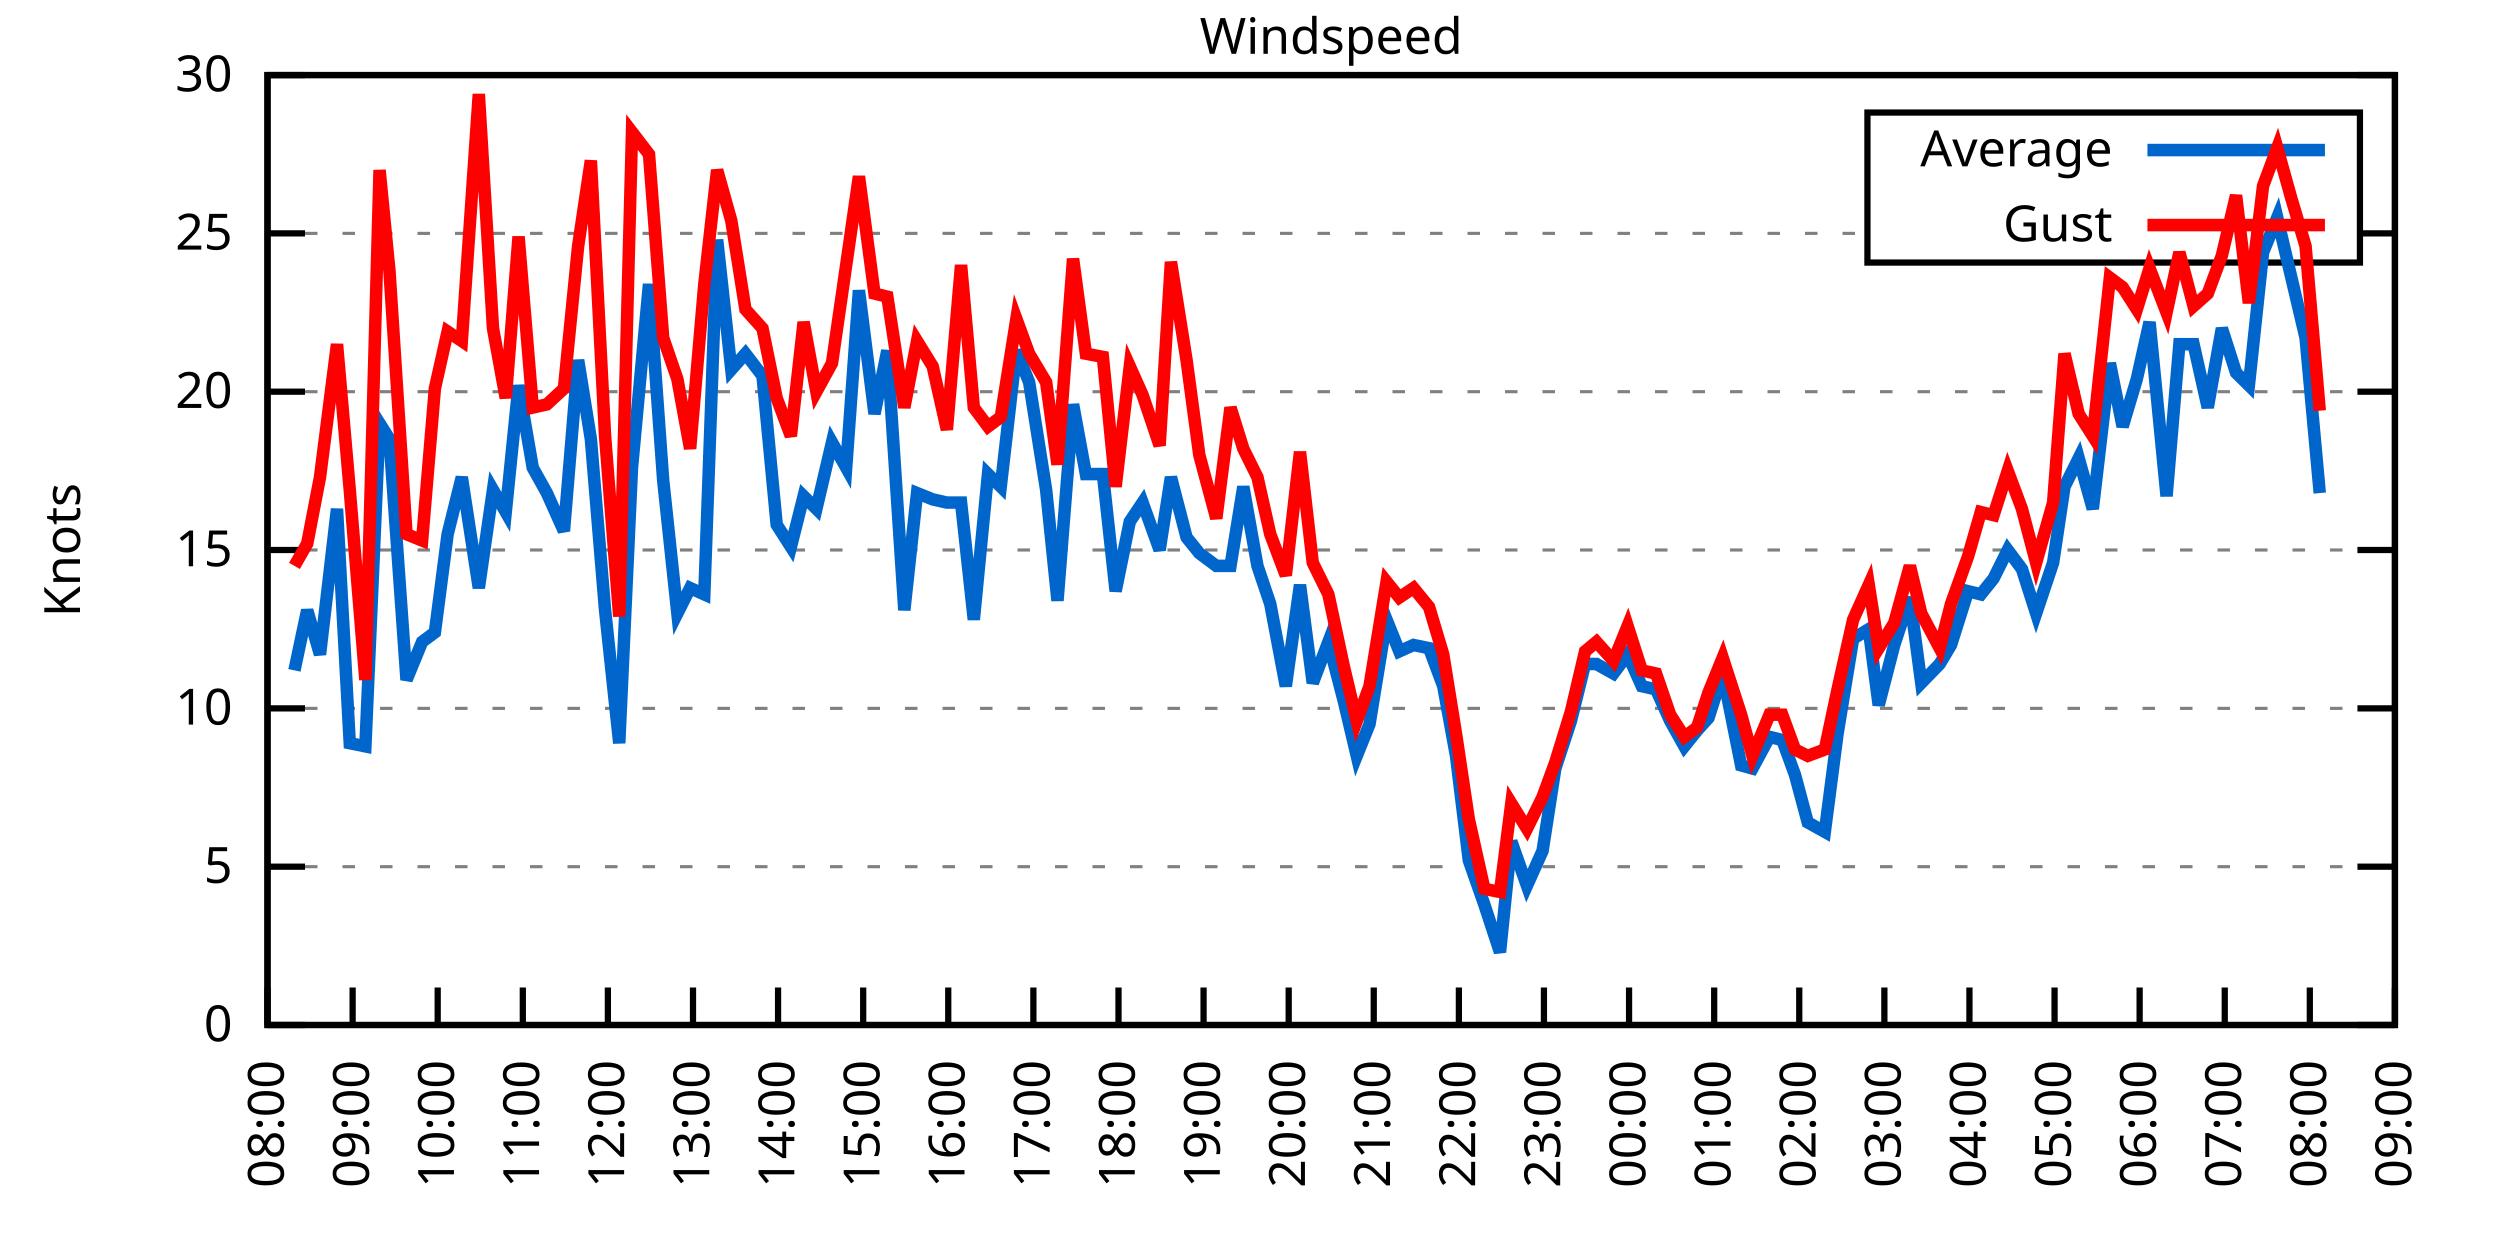
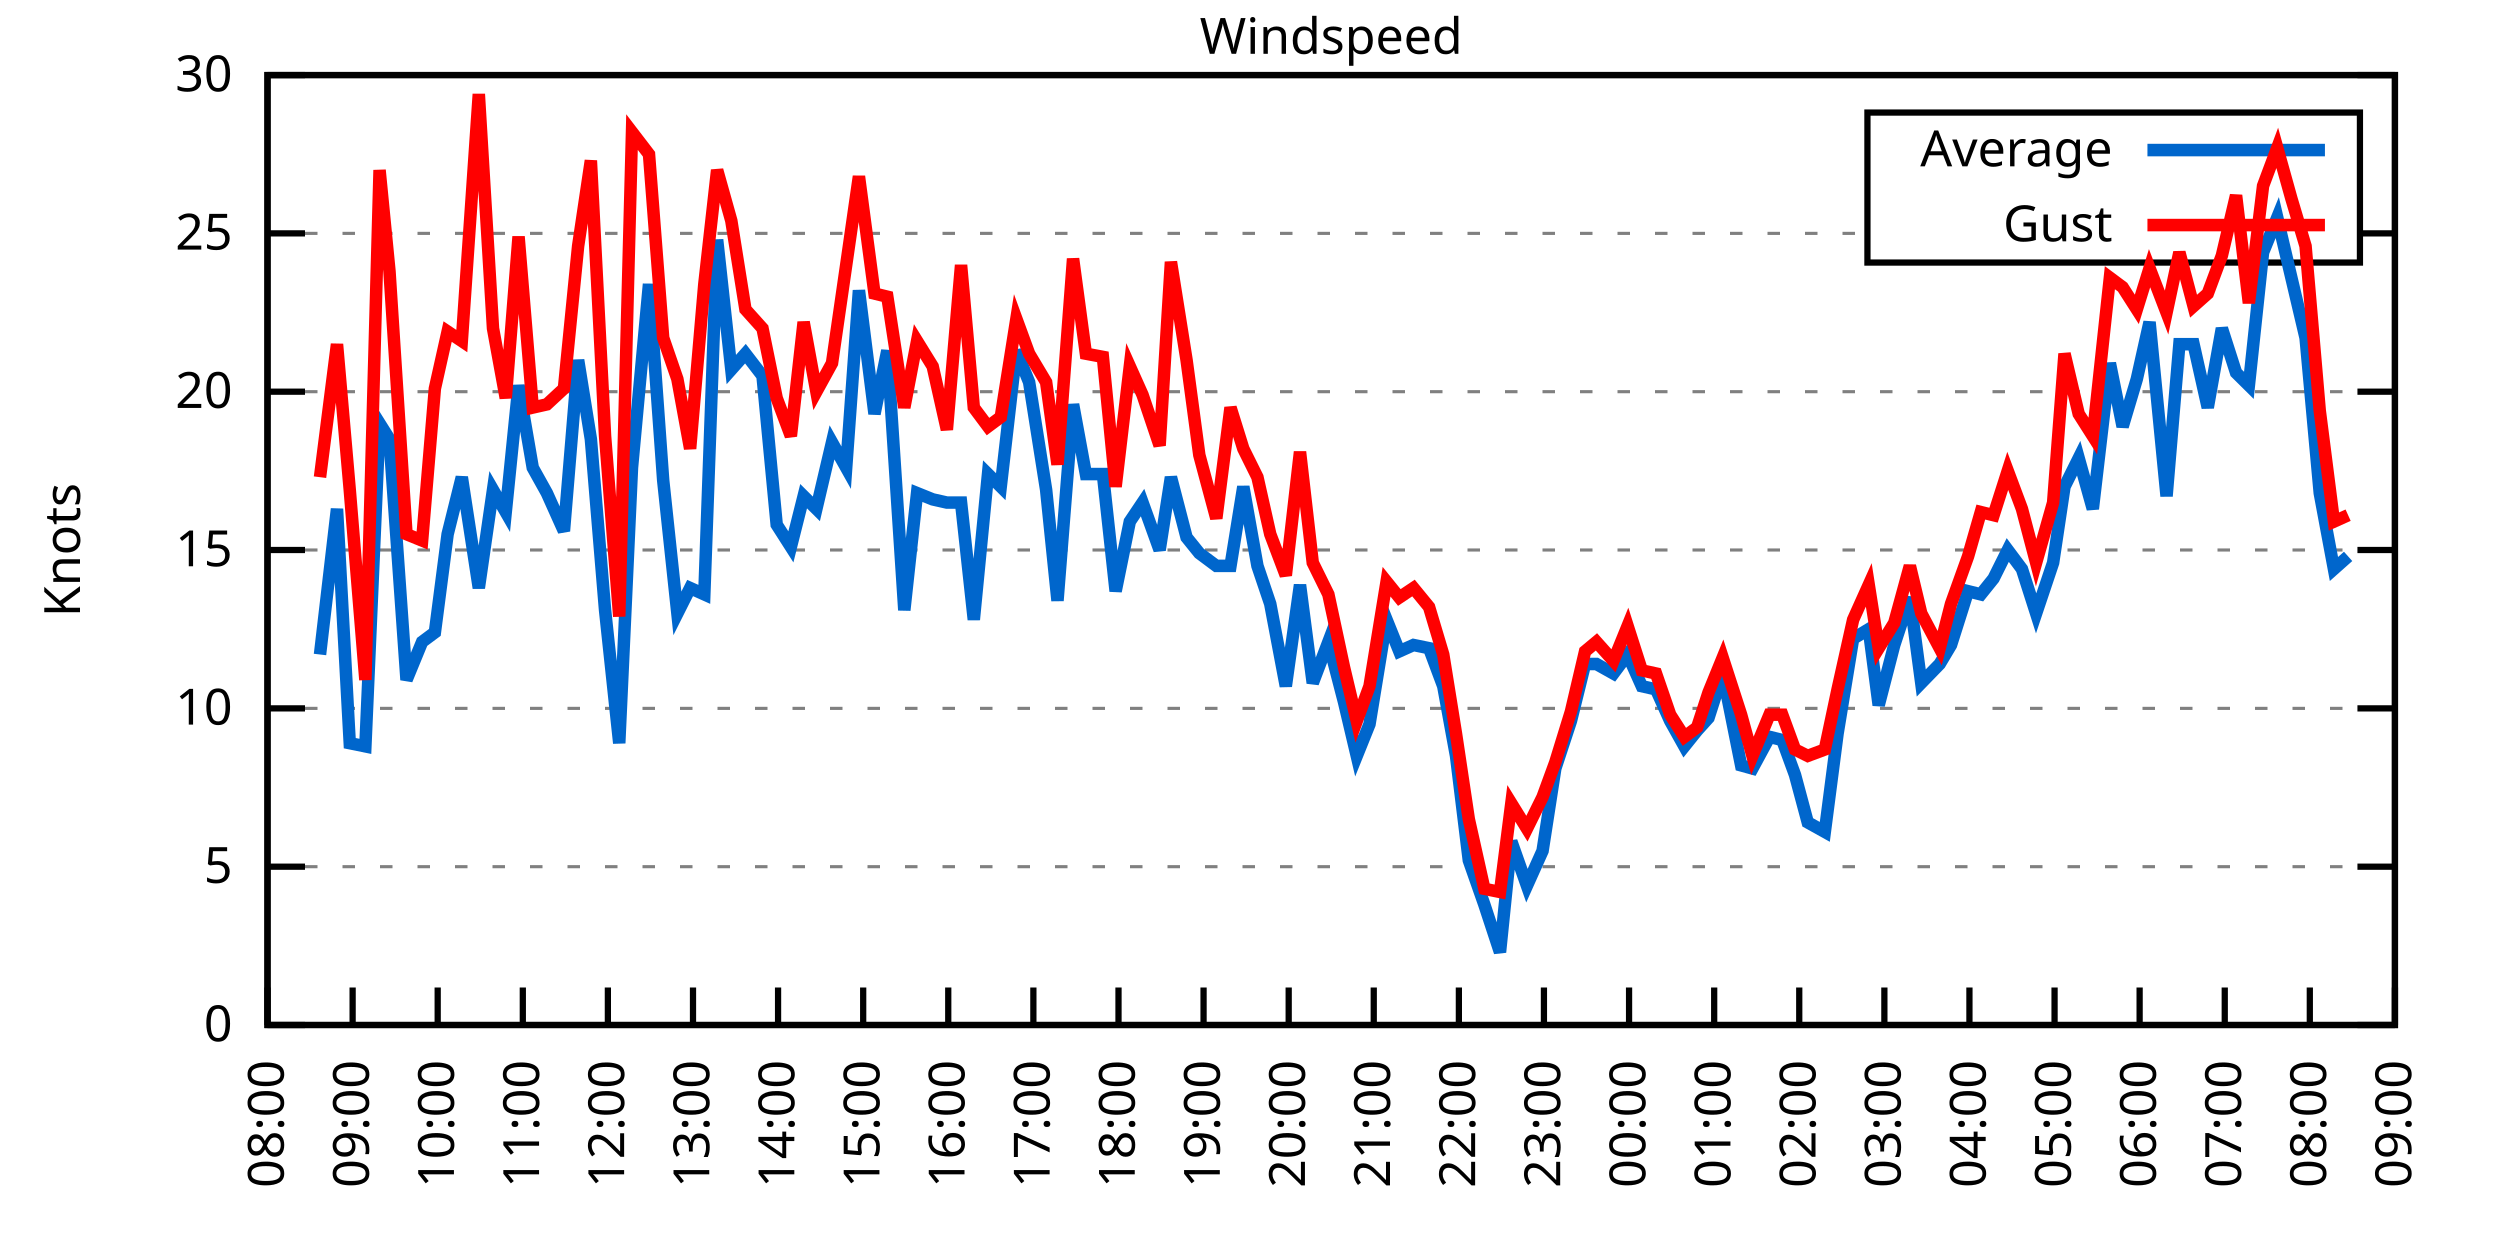
<svg xmlns="http://www.w3.org/2000/svg" xmlns:xlink="http://www.w3.org/1999/xlink" width="400" height="200" viewBox="0 0 400 200">
  <g id="gnuplot_canvas">
    <rect x="0" y="0" width="400" height="200" fill="none" />
    <defs>
      <circle id="gpDot" r="0.5" stroke-width="0.5" stroke="currentColor" />
      <path id="gpPt0" stroke-width="0.333" stroke="currentColor" d="M-1,0 h2 M0,-1 v2" />
      <path id="gpPt1" stroke-width="0.333" stroke="currentColor" d="M-1,-1 L1,1 M1,-1 L-1,1" />
      <path id="gpPt2" stroke-width="0.333" stroke="currentColor" d="M-1,0 L1,0 M0,-1 L0,1 M-1,-1 L1,1 M-1,1 L1,-1" />
      <rect id="gpPt3" stroke-width="0.333" stroke="currentColor" x="-1" y="-1" width="2" height="2" />
      <rect id="gpPt4" stroke-width="0.333" stroke="currentColor" fill="currentColor" x="-1" y="-1" width="2" height="2" />
      <circle id="gpPt5" stroke-width="0.333" stroke="currentColor" cx="0" cy="0" r="1" />
      <use xlink:href="#gpPt5" id="gpPt6" fill="currentColor" stroke="none" />
      <path id="gpPt7" stroke-width="0.333" stroke="currentColor" d="M0,-1.33 L-1.33,0.67 L1.33,0.67 z" />
      <use xlink:href="#gpPt7" id="gpPt8" fill="currentColor" stroke="none" />
      <use xlink:href="#gpPt7" id="gpPt9" stroke="currentColor" transform="rotate(180)" />
      <use xlink:href="#gpPt9" id="gpPt10" fill="currentColor" stroke="none" />
      <use xlink:href="#gpPt3" id="gpPt11" stroke="currentColor" transform="rotate(45)" />
      <use xlink:href="#gpPt11" id="gpPt12" fill="currentColor" stroke="none" />
      <path id="gpPt13" stroke-width="0.333" stroke="currentColor" d="M0,1.330 L1.265,0.411 L0.782,-1.067 L-0.782,-1.076 L-1.265,0.411 z" />
      <use xlink:href="#gpPt13" id="gpPt14" fill="currentColor" stroke="none" />
      <filter id="textbox" filterUnits="objectBoundingBox" x="0" y="0" height="1" width="1">
        <feFlood flood-color="white" flood-opacity="1" result="bgnd" />
        <feComposite in="SourceGraphic" in2="bgnd" operator="atop" />
      </filter>
      <filter id="greybox" filterUnits="objectBoundingBox" x="0" y="0" height="1" width="1">
        <feFlood flood-color="lightgrey" flood-opacity="1" result="grey" />
        <feComposite in="SourceGraphic" in2="grey" operator="atop" />
      </filter>
    </defs>
    <g fill="none" color="white" stroke="currentColor" stroke-width="1.00" stroke-linecap="butt" stroke-linejoin="miter">
</g>
    <g fill="none" color="black" stroke="currentColor" stroke-width="1.00" stroke-linecap="butt" stroke-linejoin="miter">
      <g stroke="none" shape-rendering="crispEdges">
        <polygon fill="rgb(255, 255, 255)" points="42.80,164.00 383.18,164.00 383.18,12.02 42.80,12.02 " />
      </g>
    </g>
    <g fill="none" color="black" stroke="currentColor" stroke-width="1.00" stroke-linecap="butt" stroke-linejoin="miter">
</g>
    <g fill="none" color="black" stroke="black" stroke-width="0.50" stroke-linecap="butt" stroke-linejoin="miter">
</g>
    <g fill="none" color="gray" stroke="currentColor" stroke-width="0.50" stroke-linecap="butt" stroke-linejoin="miter">
      <path stroke="gray" stroke-dasharray="2,4" class="gridline" d="M42.80,164.00 L383.19,164.00  " />
    </g>
    <g fill="none" color="gray" stroke="gray" stroke-width="1.00" stroke-linecap="butt" stroke-linejoin="miter">
</g>
    <g fill="none" color="black" stroke="currentColor" stroke-width="1.00" stroke-linecap="butt" stroke-linejoin="miter">
      <path stroke="black" d="M42.80,164.00 L48.80,164.00 M383.19,164.00 L377.19,164.00  " />
      <g transform="translate(37.20,166.60)" stroke="none" fill="black" font-family="Sans" font-size="8.00" text-anchor="end">
        <text>
          <tspan font-family="Sans"> 0</tspan>
        </text>
      </g>
    </g>
    <g fill="none" color="black" stroke="currentColor" stroke-width="1.00" stroke-linecap="butt" stroke-linejoin="miter">
</g>
    <g fill="none" color="black" stroke="black" stroke-width="0.50" stroke-linecap="butt" stroke-linejoin="miter">
</g>
    <g fill="none" color="gray" stroke="currentColor" stroke-width="0.50" stroke-linecap="butt" stroke-linejoin="miter">
      <path stroke="gray" stroke-dasharray="2,4" class="gridline" d="M42.80,138.67 L383.19,138.67  " />
    </g>
    <g fill="none" color="gray" stroke="gray" stroke-width="1.00" stroke-linecap="butt" stroke-linejoin="miter">
</g>
    <g fill="none" color="black" stroke="currentColor" stroke-width="1.00" stroke-linecap="butt" stroke-linejoin="miter">
      <path stroke="black" d="M42.80,138.67 L48.80,138.67 M383.19,138.67 L377.19,138.67  " />
      <g transform="translate(37.20,141.27)" stroke="none" fill="black" font-family="Sans" font-size="8.00" text-anchor="end">
        <text>
          <tspan font-family="Sans"> 5</tspan>
        </text>
      </g>
    </g>
    <g fill="none" color="black" stroke="currentColor" stroke-width="1.00" stroke-linecap="butt" stroke-linejoin="miter">
</g>
    <g fill="none" color="black" stroke="black" stroke-width="0.50" stroke-linecap="butt" stroke-linejoin="miter">
</g>
    <g fill="none" color="gray" stroke="currentColor" stroke-width="0.50" stroke-linecap="butt" stroke-linejoin="miter">
      <path stroke="gray" stroke-dasharray="2,4" class="gridline" d="M42.80,113.34 L383.19,113.34  " />
    </g>
    <g fill="none" color="gray" stroke="gray" stroke-width="1.00" stroke-linecap="butt" stroke-linejoin="miter">
</g>
    <g fill="none" color="black" stroke="currentColor" stroke-width="1.00" stroke-linecap="butt" stroke-linejoin="miter">
      <path stroke="black" d="M42.80,113.34 L48.80,113.34 M383.19,113.34 L377.19,113.34  " />
      <g transform="translate(37.20,115.94)" stroke="none" fill="black" font-family="Sans" font-size="8.00" text-anchor="end">
        <text>
          <tspan font-family="Sans"> 10</tspan>
        </text>
      </g>
    </g>
    <g fill="none" color="black" stroke="currentColor" stroke-width="1.00" stroke-linecap="butt" stroke-linejoin="miter">
</g>
    <g fill="none" color="black" stroke="black" stroke-width="0.50" stroke-linecap="butt" stroke-linejoin="miter">
</g>
    <g fill="none" color="gray" stroke="currentColor" stroke-width="0.50" stroke-linecap="butt" stroke-linejoin="miter">
      <path stroke="gray" stroke-dasharray="2,4" class="gridline" d="M42.80,88.00 L383.19,88.00  " />
    </g>
    <g fill="none" color="gray" stroke="gray" stroke-width="1.00" stroke-linecap="butt" stroke-linejoin="miter">
</g>
    <g fill="none" color="black" stroke="currentColor" stroke-width="1.00" stroke-linecap="butt" stroke-linejoin="miter">
      <path stroke="black" d="M42.80,88.00 L48.80,88.00 M383.19,88.00 L377.19,88.00  " />
      <g transform="translate(37.20,90.60)" stroke="none" fill="black" font-family="Sans" font-size="8.00" text-anchor="end">
        <text>
          <tspan font-family="Sans"> 15</tspan>
        </text>
      </g>
    </g>
    <g fill="none" color="black" stroke="currentColor" stroke-width="1.00" stroke-linecap="butt" stroke-linejoin="miter">
</g>
    <g fill="none" color="black" stroke="black" stroke-width="0.50" stroke-linecap="butt" stroke-linejoin="miter">
</g>
    <g fill="none" color="gray" stroke="currentColor" stroke-width="0.50" stroke-linecap="butt" stroke-linejoin="miter">
      <path stroke="gray" stroke-dasharray="2,4" class="gridline" d="M42.80,62.67 L383.19,62.67  " />
    </g>
    <g fill="none" color="gray" stroke="gray" stroke-width="1.00" stroke-linecap="butt" stroke-linejoin="miter">
</g>
    <g fill="none" color="black" stroke="currentColor" stroke-width="1.00" stroke-linecap="butt" stroke-linejoin="miter">
      <path stroke="black" d="M42.80,62.67 L48.80,62.67 M383.19,62.67 L377.19,62.67  " />
      <g transform="translate(37.20,65.27)" stroke="none" fill="black" font-family="Sans" font-size="8.00" text-anchor="end">
        <text>
          <tspan font-family="Sans"> 20</tspan>
        </text>
      </g>
    </g>
    <g fill="none" color="black" stroke="currentColor" stroke-width="1.00" stroke-linecap="butt" stroke-linejoin="miter">
</g>
    <g fill="none" color="black" stroke="black" stroke-width="0.50" stroke-linecap="butt" stroke-linejoin="miter">
</g>
    <g fill="none" color="gray" stroke="currentColor" stroke-width="0.50" stroke-linecap="butt" stroke-linejoin="miter">
      <path stroke="gray" stroke-dasharray="2,4" class="gridline" d="M42.80,37.34 L298.79,37.34 M377.59,37.34 L383.19,37.34  " />
    </g>
    <g fill="none" color="gray" stroke="gray" stroke-width="1.00" stroke-linecap="butt" stroke-linejoin="miter">
</g>
    <g fill="none" color="black" stroke="currentColor" stroke-width="1.00" stroke-linecap="butt" stroke-linejoin="miter">
      <path stroke="black" d="M42.80,37.34 L48.80,37.34 M383.19,37.34 L377.19,37.34  " />
      <g transform="translate(37.20,39.94)" stroke="none" fill="black" font-family="Sans" font-size="8.00" text-anchor="end">
        <text>
          <tspan font-family="Sans"> 25</tspan>
        </text>
      </g>
    </g>
    <g fill="none" color="black" stroke="currentColor" stroke-width="1.00" stroke-linecap="butt" stroke-linejoin="miter">
</g>
    <g fill="none" color="black" stroke="black" stroke-width="0.50" stroke-linecap="butt" stroke-linejoin="miter">
</g>
    <g fill="none" color="gray" stroke="currentColor" stroke-width="0.50" stroke-linecap="butt" stroke-linejoin="miter">
      <path stroke="gray" stroke-dasharray="2,4" class="gridline" d="M42.80,12.01 L383.19,12.01  " />
    </g>
    <g fill="none" color="gray" stroke="gray" stroke-width="1.00" stroke-linecap="butt" stroke-linejoin="miter">
</g>
    <g fill="none" color="black" stroke="currentColor" stroke-width="1.00" stroke-linecap="butt" stroke-linejoin="miter">
      <path stroke="black" d="M42.80,12.01 L48.80,12.01 M383.19,12.01 L377.19,12.01  " />
      <g transform="translate(37.20,14.61)" stroke="none" fill="black" font-family="Sans" font-size="8.00" text-anchor="end">
        <text>
          <tspan font-family="Sans"> 30</tspan>
        </text>
      </g>
    </g>
    <g fill="none" color="black" stroke="currentColor" stroke-width="1.00" stroke-linecap="butt" stroke-linejoin="miter">
      <path stroke="black" d="M42.80,164.00 L42.80,158.00  " />
      <g transform="translate(45.40,169.60) rotate(270.00)" stroke="none" fill="black" font-family="Sans" font-size="8.00" text-anchor="end">
        <text>
          <tspan font-family="Sans">08:00</tspan>
        </text>
      </g>
    </g>
    <g fill="none" color="black" stroke="currentColor" stroke-width="1.00" stroke-linecap="butt" stroke-linejoin="miter">
      <path stroke="black" d="M56.42,164.00 L56.42,158.00  " />
      <g transform="translate(59.02,169.60) rotate(270.00)" stroke="none" fill="black" font-family="Sans" font-size="8.00" text-anchor="end">
        <text>
          <tspan font-family="Sans">09:00</tspan>
        </text>
      </g>
    </g>
    <g fill="none" color="black" stroke="currentColor" stroke-width="1.00" stroke-linecap="butt" stroke-linejoin="miter">
      <path stroke="black" d="M70.03,164.00 L70.03,158.00  " />
      <g transform="translate(72.63,169.60) rotate(270.00)" stroke="none" fill="black" font-family="Sans" font-size="8.00" text-anchor="end">
        <text>
          <tspan font-family="Sans">10:00</tspan>
        </text>
      </g>
    </g>
    <g fill="none" color="black" stroke="currentColor" stroke-width="1.00" stroke-linecap="butt" stroke-linejoin="miter">
      <path stroke="black" d="M83.65,164.00 L83.65,158.00  " />
      <g transform="translate(86.25,169.60) rotate(270.00)" stroke="none" fill="black" font-family="Sans" font-size="8.00" text-anchor="end">
        <text>
          <tspan font-family="Sans">11:00</tspan>
        </text>
      </g>
    </g>
    <g fill="none" color="black" stroke="currentColor" stroke-width="1.00" stroke-linecap="butt" stroke-linejoin="miter">
      <path stroke="black" d="M97.26,164.00 L97.26,158.00  " />
      <g transform="translate(99.86,169.60) rotate(270.00)" stroke="none" fill="black" font-family="Sans" font-size="8.00" text-anchor="end">
        <text>
          <tspan font-family="Sans">12:00</tspan>
        </text>
      </g>
    </g>
    <g fill="none" color="black" stroke="currentColor" stroke-width="1.00" stroke-linecap="butt" stroke-linejoin="miter">
      <path stroke="black" d="M110.88,164.00 L110.88,158.00  " />
      <g transform="translate(113.48,169.60) rotate(270.00)" stroke="none" fill="black" font-family="Sans" font-size="8.00" text-anchor="end">
        <text>
          <tspan font-family="Sans">13:00</tspan>
        </text>
      </g>
    </g>
    <g fill="none" color="black" stroke="currentColor" stroke-width="1.00" stroke-linecap="butt" stroke-linejoin="miter">
      <path stroke="black" d="M124.49,164.00 L124.49,158.00  " />
      <g transform="translate(127.09,169.60) rotate(270.00)" stroke="none" fill="black" font-family="Sans" font-size="8.00" text-anchor="end">
        <text>
          <tspan font-family="Sans">14:00</tspan>
        </text>
      </g>
    </g>
    <g fill="none" color="black" stroke="currentColor" stroke-width="1.00" stroke-linecap="butt" stroke-linejoin="miter">
      <path stroke="black" d="M138.11,164.00 L138.11,158.00  " />
      <g transform="translate(140.71,169.60) rotate(270.00)" stroke="none" fill="black" font-family="Sans" font-size="8.00" text-anchor="end">
        <text>
          <tspan font-family="Sans">15:00</tspan>
        </text>
      </g>
    </g>
    <g fill="none" color="black" stroke="currentColor" stroke-width="1.00" stroke-linecap="butt" stroke-linejoin="miter">
      <path stroke="black" d="M151.72,164.00 L151.72,158.00  " />
      <g transform="translate(154.32,169.60) rotate(270.00)" stroke="none" fill="black" font-family="Sans" font-size="8.00" text-anchor="end">
        <text>
          <tspan font-family="Sans">16:00</tspan>
        </text>
      </g>
    </g>
    <g fill="none" color="black" stroke="currentColor" stroke-width="1.00" stroke-linecap="butt" stroke-linejoin="miter">
      <path stroke="black" d="M165.34,164.00 L165.34,158.00  " />
      <g transform="translate(167.94,169.60) rotate(270.00)" stroke="none" fill="black" font-family="Sans" font-size="8.00" text-anchor="end">
        <text>
          <tspan font-family="Sans">17:00</tspan>
        </text>
      </g>
    </g>
    <g fill="none" color="black" stroke="currentColor" stroke-width="1.00" stroke-linecap="butt" stroke-linejoin="miter">
      <path stroke="black" d="M178.96,164.00 L178.96,158.00  " />
      <g transform="translate(181.56,169.60) rotate(270.00)" stroke="none" fill="black" font-family="Sans" font-size="8.00" text-anchor="end">
        <text>
          <tspan font-family="Sans">18:00</tspan>
        </text>
      </g>
    </g>
    <g fill="none" color="black" stroke="currentColor" stroke-width="1.00" stroke-linecap="butt" stroke-linejoin="miter">
      <path stroke="black" d="M192.57,164.00 L192.57,158.00  " />
      <g transform="translate(195.17,169.60) rotate(270.00)" stroke="none" fill="black" font-family="Sans" font-size="8.00" text-anchor="end">
        <text>
          <tspan font-family="Sans">19:00</tspan>
        </text>
      </g>
    </g>
    <g fill="none" color="black" stroke="currentColor" stroke-width="1.00" stroke-linecap="butt" stroke-linejoin="miter">
      <path stroke="black" d="M206.19,164.00 L206.19,158.00  " />
      <g transform="translate(208.79,169.60) rotate(270.00)" stroke="none" fill="black" font-family="Sans" font-size="8.00" text-anchor="end">
        <text>
          <tspan font-family="Sans">20:00</tspan>
        </text>
      </g>
    </g>
    <g fill="none" color="black" stroke="currentColor" stroke-width="1.00" stroke-linecap="butt" stroke-linejoin="miter">
      <path stroke="black" d="M219.80,164.00 L219.80,158.00  " />
      <g transform="translate(222.40,169.60) rotate(270.00)" stroke="none" fill="black" font-family="Sans" font-size="8.00" text-anchor="end">
        <text>
          <tspan font-family="Sans">21:00</tspan>
        </text>
      </g>
    </g>
    <g fill="none" color="black" stroke="currentColor" stroke-width="1.00" stroke-linecap="butt" stroke-linejoin="miter">
      <path stroke="black" d="M233.42,164.00 L233.42,158.00  " />
      <g transform="translate(236.02,169.60) rotate(270.00)" stroke="none" fill="black" font-family="Sans" font-size="8.00" text-anchor="end">
        <text>
          <tspan font-family="Sans">22:00</tspan>
        </text>
      </g>
    </g>
    <g fill="none" color="black" stroke="currentColor" stroke-width="1.00" stroke-linecap="butt" stroke-linejoin="miter">
      <path stroke="black" d="M247.03,164.00 L247.03,158.00  " />
      <g transform="translate(249.63,169.60) rotate(270.00)" stroke="none" fill="black" font-family="Sans" font-size="8.00" text-anchor="end">
        <text>
          <tspan font-family="Sans">23:00</tspan>
        </text>
      </g>
    </g>
    <g fill="none" color="black" stroke="currentColor" stroke-width="1.00" stroke-linecap="butt" stroke-linejoin="miter">
      <path stroke="black" d="M260.65,164.00 L260.65,158.00  " />
      <g transform="translate(263.25,169.60) rotate(270.00)" stroke="none" fill="black" font-family="Sans" font-size="8.00" text-anchor="end">
        <text>
          <tspan font-family="Sans">00:00</tspan>
        </text>
      </g>
    </g>
    <g fill="none" color="black" stroke="currentColor" stroke-width="1.00" stroke-linecap="butt" stroke-linejoin="miter">
      <path stroke="black" d="M274.27,164.00 L274.27,158.00  " />
      <g transform="translate(276.87,169.60) rotate(270.00)" stroke="none" fill="black" font-family="Sans" font-size="8.00" text-anchor="end">
        <text>
          <tspan font-family="Sans">01:00</tspan>
        </text>
      </g>
    </g>
    <g fill="none" color="black" stroke="currentColor" stroke-width="1.00" stroke-linecap="butt" stroke-linejoin="miter">
      <path stroke="black" d="M287.88,164.00 L287.88,158.00  " />
      <g transform="translate(290.48,169.60) rotate(270.00)" stroke="none" fill="black" font-family="Sans" font-size="8.00" text-anchor="end">
        <text>
          <tspan font-family="Sans">02:00</tspan>
        </text>
      </g>
    </g>
    <g fill="none" color="black" stroke="currentColor" stroke-width="1.00" stroke-linecap="butt" stroke-linejoin="miter">
      <path stroke="black" d="M301.50,164.00 L301.50,158.00  " />
      <g transform="translate(304.10,169.60) rotate(270.00)" stroke="none" fill="black" font-family="Sans" font-size="8.00" text-anchor="end">
        <text>
          <tspan font-family="Sans">03:00</tspan>
        </text>
      </g>
    </g>
    <g fill="none" color="black" stroke="currentColor" stroke-width="1.00" stroke-linecap="butt" stroke-linejoin="miter">
      <path stroke="black" d="M315.11,164.00 L315.11,158.00  " />
      <g transform="translate(317.71,169.60) rotate(270.00)" stroke="none" fill="black" font-family="Sans" font-size="8.00" text-anchor="end">
        <text>
          <tspan font-family="Sans">04:00</tspan>
        </text>
      </g>
    </g>
    <g fill="none" color="black" stroke="currentColor" stroke-width="1.00" stroke-linecap="butt" stroke-linejoin="miter">
      <path stroke="black" d="M328.73,164.00 L328.73,158.00  " />
      <g transform="translate(331.33,169.60) rotate(270.00)" stroke="none" fill="black" font-family="Sans" font-size="8.00" text-anchor="end">
        <text>
          <tspan font-family="Sans">05:00</tspan>
        </text>
      </g>
    </g>
    <g fill="none" color="black" stroke="currentColor" stroke-width="1.00" stroke-linecap="butt" stroke-linejoin="miter">
      <path stroke="black" d="M342.34,164.00 L342.34,158.00  " />
      <g transform="translate(344.94,169.60) rotate(270.00)" stroke="none" fill="black" font-family="Sans" font-size="8.00" text-anchor="end">
        <text>
          <tspan font-family="Sans">06:00</tspan>
        </text>
      </g>
    </g>
    <g fill="none" color="black" stroke="currentColor" stroke-width="1.00" stroke-linecap="butt" stroke-linejoin="miter">
      <path stroke="black" d="M355.96,164.00 L355.96,158.00  " />
      <g transform="translate(358.56,169.60) rotate(270.00)" stroke="none" fill="black" font-family="Sans" font-size="8.00" text-anchor="end">
        <text>
          <tspan font-family="Sans">07:00</tspan>
        </text>
      </g>
    </g>
    <g fill="none" color="black" stroke="currentColor" stroke-width="1.00" stroke-linecap="butt" stroke-linejoin="miter">
      <path stroke="black" d="M369.57,164.00 L369.57,158.00  " />
      <g transform="translate(372.17,169.60) rotate(270.00)" stroke="none" fill="black" font-family="Sans" font-size="8.00" text-anchor="end">
        <text>
          <tspan font-family="Sans">08:00</tspan>
        </text>
      </g>
    </g>
    <g fill="none" color="black" stroke="currentColor" stroke-width="1.00" stroke-linecap="butt" stroke-linejoin="miter">
      <path stroke="black" d="M383.19,164.00 L383.19,158.00  " />
      <g transform="translate(385.79,169.60) rotate(270.00)" stroke="none" fill="black" font-family="Sans" font-size="8.00" text-anchor="end">
        <text>
          <tspan font-family="Sans">09:00</tspan>
        </text>
      </g>
    </g>
    <g fill="none" color="black" stroke="currentColor" stroke-width="1.00" stroke-linecap="butt" stroke-linejoin="miter">
</g>
    <g fill="none" color="black" stroke="currentColor" stroke-width="1.00" stroke-linecap="butt" stroke-linejoin="miter">
      <path stroke="black" d="M42.80,12.01 L42.80,164.00 L383.19,164.00 L383.19,12.01 L42.80,12.01 Z  " />
    </g>
    <g fill="none" color="black" stroke="currentColor" stroke-width="1.00" stroke-linecap="butt" stroke-linejoin="miter">
</g>
    <g fill="none" color="black" stroke="currentColor" stroke-width="1.00" stroke-linecap="butt" stroke-linejoin="miter">
      <path stroke="black" d="M298.79,42.01 L298.79,18.01 L377.59,18.01 L377.59,42.01 L298.79,42.01 Z  " />
    </g>
    <g id="Windspeed_plot_1">
      <g fill="none" color="white" stroke="black" stroke-width="2.00" stroke-linecap="butt" stroke-linejoin="miter">
</g>
      <g fill="none" color="black" stroke="currentColor" stroke-width="2.00" stroke-linecap="butt" stroke-linejoin="miter">
        <g transform="translate(337.99,26.61)" stroke="none" fill="black" font-family="Sans" font-size="8.00" text-anchor="end">
          <text>
            <tspan font-family="Sans">Average</tspan>
          </text>
        </g>
      </g>
      <g fill="none" color="black" stroke="currentColor" stroke-width="2.00" stroke-linecap="butt" stroke-linejoin="miter">
-         <path stroke="rgb(  0, 102, 204)" d="M343.59,24.01 L371.99,24.01 M47.11,107.26 L49.15,97.63 L51.20,104.72 L53.92,81.42 L55.96,118.91 L58.46,119.42   L60.73,67.74 L62.32,70.27 L65.04,108.78 L67.54,102.70 L69.58,101.18 L71.62,85.47 L73.89,76.35 L76.61,94.08   L78.88,78.38 L80.92,81.93 L82.97,61.66 L85.24,74.83 L87.50,78.89 L90.23,84.97 L92.50,57.61 L94.54,70.27   L96.81,97.63 L99.08,118.91 L101.12,74.83 L103.84,45.45 L106.11,76.86 L108.38,98.14 L110.42,94.08 L112.69,95.10   L114.74,38.35 L117.01,59.13 L119.27,56.59 L122.00,60.14 L124.27,83.95 L126.54,87.50 L128.58,79.39 L130.62,81.42   L133.12,70.78 L135.39,74.83 L137.43,46.46 L139.92,66.22 L141.97,56.09 L144.69,97.63 L146.73,78.89 L149.23,79.90   L151.50,80.41 L153.77,80.41 L155.81,99.15 L158.08,75.85 L160.12,77.87 L162.62,56.09 L164.66,61.15 L167.38,78.38   L169.20,96.11 L171.69,64.70 L173.74,75.85 L176.46,75.85 L178.50,94.59 L180.77,83.45 L182.81,80.41 L185.54,88.00   L187.35,76.35 L189.85,85.98 L191.89,88.51 L194.61,90.54 L196.88,90.54 L198.93,77.87 L201.19,90.54 L203.24,96.62   L205.73,109.79 L208.00,93.58 L210.04,109.28 L212.54,102.70 L215.04,112.32 L217.08,120.94 L219.12,115.87 L221.85,99.15   L223.89,104.22 L226.16,103.20 L228.65,103.71 L230.92,109.79 L232.96,120.94 L235.01,137.66 L237.50,144.75 L240.00,152.35   L241.81,134.62 L244.31,141.71 L246.81,136.14 L248.85,122.96 L251.35,115.36 L253.61,106.24 L255.43,106.24 L258.15,107.76   L260.42,104.72 L262.69,109.79 L264.96,110.30 L267.23,115.36 L269.50,119.42 L271.54,116.88 L273.36,114.86 L275.63,107.76   L278.58,122.46 L280.39,122.96 L283.12,117.90 L285.16,118.40 L287.20,123.98 L289.24,131.58 L291.97,133.10 L294.01,117.39   L296.50,102.19 L299.00,100.67 L300.59,112.83 L303.08,103.20 L305.58,95.60 L307.40,109.28 L310.35,106.24 L312.16,103.20   L314.89,94.59 L316.93,95.10 L318.97,92.56 L321.24,88.00 L323.51,91.04 L325.78,98.14 L328.50,90.03 L330.32,77.87   L332.59,73.31 L334.85,81.42 L337.58,58.11 L339.62,68.25 L341.89,60.65 L343.93,51.53 L346.65,79.39 L348.70,55.07   L350.97,55.07 L353.24,65.21 L355.50,52.54 L357.77,59.63 L359.82,61.66 L362.09,40.38 L364.36,34.81 L366.62,44.43   L368.89,54.06 L371.16,78.89  " />
+         <path stroke="rgb(  0, 102, 204)" d="M343.59,24.01 L371.99,24.01 M51.20,104.72 L53.92,81.42 L55.96,118.91 L58.46,119.42 L60.73,67.74 L62.32,70.27   L65.04,108.78 L67.54,102.70 L69.58,101.18 L71.62,85.47 L73.89,76.35 L76.61,94.08 L78.88,78.38 L80.92,81.93   L82.97,61.66 L85.24,74.83 L87.50,78.89 L90.23,84.97 L92.50,57.61 L94.54,70.27 L96.81,97.63 L99.08,118.91   L101.12,74.83 L103.84,45.45 L106.11,76.86 L108.38,98.14 L110.42,94.08 L112.69,95.10 L114.74,38.35 L117.01,59.13   L119.27,56.59 L122.00,60.14 L124.27,83.95 L126.54,87.50 L128.58,79.39 L130.62,81.42 L133.12,70.78 L135.39,74.83   L137.43,46.46 L139.92,66.22 L141.97,56.09 L144.69,97.63 L146.73,78.89 L149.23,79.90 L151.50,80.41 L153.77,80.41   L155.81,99.15 L158.08,75.85 L160.12,77.87 L162.62,56.09 L164.66,61.15 L167.38,78.38 L169.20,96.11 L171.69,64.70   L173.74,75.85 L176.46,75.85 L178.50,94.59 L180.77,83.45 L182.81,80.41 L185.54,88.00 L187.35,76.35 L189.85,85.98   L191.89,88.51 L194.61,90.54 L196.88,90.54 L198.93,77.87 L201.19,90.54 L203.24,96.62 L205.73,109.79 L208.00,93.58   L210.04,109.28 L212.54,102.70 L215.04,112.32 L217.08,120.94 L219.12,115.87 L221.85,99.15 L223.89,104.22 L226.16,103.20   L228.65,103.71 L230.92,109.79 L232.96,120.94 L235.01,137.66 L237.50,144.75 L240.00,152.35 L241.81,134.62 L244.31,141.71   L246.81,136.14 L248.85,122.96 L251.35,115.36 L253.61,106.24 L255.43,106.24 L258.15,107.76 L260.42,104.72 L262.69,109.79   L264.96,110.30 L267.23,115.36 L269.50,119.42 L271.54,116.88 L273.36,114.86 L275.63,107.76 L278.58,122.46 L280.39,122.96   L283.12,117.90 L285.16,118.40 L287.20,123.98 L289.24,131.58 L291.97,133.10 L294.01,117.39 L296.50,102.19 L299.00,100.67   L300.59,112.83 L303.08,103.20 L305.58,95.60 L307.40,109.28 L310.35,106.24 L312.16,103.20 L314.89,94.59 L316.93,95.10   L318.97,92.56 L321.24,88.00 L323.51,91.04 L325.78,98.14 L328.50,90.03 L330.32,77.87 L332.59,73.31 L334.85,81.42   L337.58,58.11 L339.62,68.25 L341.89,60.65 L343.93,51.53 L346.65,79.39 L348.70,55.07 L350.97,55.07 L353.24,65.21   L355.50,52.54 L357.77,59.63 L359.82,61.66 L362.09,40.38 L364.36,34.81 L366.62,44.43 L368.89,54.06 L371.16,78.89   L373.43,91.04 L375.70,89.02  " />
      </g>
    </g>
    <g id="Windspeed_plot_2">
      <g fill="none" color="black" stroke="currentColor" stroke-width="2.00" stroke-linecap="butt" stroke-linejoin="miter">
        <g transform="translate(337.99,38.61)" stroke="none" fill="black" font-family="Sans" font-size="8.00" text-anchor="end">
          <text>
            <tspan font-family="Sans">Gust</tspan>
          </text>
        </g>
      </g>
      <g fill="none" color="black" stroke="currentColor" stroke-width="2.00" stroke-linecap="butt" stroke-linejoin="miter">
-         <path stroke="rgb(255,   0,   0)" d="M343.59,36.01 L371.99,36.01 M47.11,90.54 L49.15,86.99 L51.20,76.35 L53.92,55.07 L55.96,78.38 L58.46,108.78   L60.73,27.21 L62.32,43.42 L65.04,85.47 L67.54,86.49 L69.58,62.17 L71.62,53.05 L73.89,54.57 L76.61,15.05   L78.88,52.54 L80.92,63.69 L82.97,37.85 L85.24,65.21 L87.50,64.70 L90.23,62.17 L92.50,39.37 L94.54,25.69   L96.81,69.77 L99.08,98.64 L101.12,21.13 L103.84,24.68 L106.11,54.06 L108.38,60.65 L110.42,71.79 L112.69,45.45   L114.74,27.21 L117.01,35.32 L119.27,49.50 L122.00,52.54 L124.27,63.69 L126.54,69.77 L128.58,51.53 L130.62,62.67   L133.12,58.11 L135.39,42.41 L137.43,28.22 L139.92,46.97 L141.97,47.47 L144.69,65.21 L146.73,54.57 L149.23,58.62   L151.50,68.75 L153.77,42.41 L155.81,65.21 L158.08,68.25 L160.12,66.73 L162.62,51.02 L164.66,56.59 L167.38,61.15   L169.20,74.33 L171.69,41.39 L173.74,56.59 L176.46,57.10 L178.50,77.87 L180.77,58.62 L182.81,63.18 L185.54,71.29   L187.35,41.90 L189.85,57.61 L191.89,72.81 L194.61,82.94 L196.88,65.21 L198.93,71.79 L201.19,76.35 L203.24,85.47   L205.73,92.06 L208.00,72.30 L210.04,90.03 L212.54,95.10 L215.04,106.75 L217.08,115.36 L219.12,109.79 L221.85,93.07   L223.89,95.60 L226.16,94.08 L228.65,97.12 L230.92,104.72 L232.96,117.39 L235.01,131.07 L237.50,142.21 L240.00,142.72   L241.81,128.54 L244.31,132.59 L246.81,127.52 L248.85,121.95 L251.35,113.84 L253.61,104.22 L255.43,102.70 L258.15,105.74   L260.42,100.16 L262.69,107.26 L264.96,107.76 L267.23,114.35 L269.50,117.90 L271.54,116.38 L273.36,110.80 L275.63,105.23   L278.58,114.35 L280.39,120.94 L283.12,114.35 L285.16,114.35 L287.20,119.92 L289.24,120.94 L291.97,119.92 L294.01,110.30   L296.50,99.15 L299.00,93.58 L300.59,103.71 L303.08,99.66 L305.58,90.54 L307.40,98.14 L310.35,103.71 L312.16,96.62   L314.89,89.02 L316.93,81.93 L318.97,82.43 L321.24,75.34 L323.51,81.42 L325.78,90.03 L328.50,80.41 L330.32,56.59   L332.59,66.22 L334.85,69.77 L337.58,44.43 L339.62,45.95 L341.89,49.50 L343.93,42.91 L346.65,50.01 L348.70,40.38   L350.97,48.99 L353.24,46.97 L355.50,40.89 L357.77,31.26 L359.82,48.49 L362.09,29.74 L364.36,23.66 L366.62,31.77   L368.89,39.37 L371.16,65.71  " />
+         <path stroke="rgb(255,   0,   0)" d="M343.59,36.01 L371.99,36.01 M51.20,76.35 L53.92,55.07 L55.96,78.38 L58.46,108.78 L60.73,27.21 L62.32,43.42   L65.04,85.47 L67.54,86.49 L69.58,62.17 L71.62,53.05 L73.89,54.57 L76.61,15.05 L78.88,52.54 L80.92,63.69   L82.97,37.85 L85.24,65.21 L87.50,64.70 L90.23,62.17 L92.50,39.37 L94.54,25.69 L96.81,69.77 L99.08,98.64   L101.12,21.13 L103.84,24.68 L106.11,54.06 L108.38,60.65 L110.42,71.79 L112.69,45.45 L114.74,27.21 L117.01,35.32   L119.27,49.50 L122.00,52.54 L124.27,63.69 L126.54,69.77 L128.58,51.53 L130.62,62.67 L133.12,58.11 L135.39,42.41   L137.43,28.22 L139.92,46.97 L141.97,47.47 L144.69,65.21 L146.73,54.57 L149.23,58.62 L151.50,68.75 L153.77,42.41   L155.81,65.21 L158.08,68.25 L160.12,66.73 L162.62,51.02 L164.66,56.59 L167.38,61.15 L169.20,74.33 L171.69,41.39   L173.74,56.59 L176.46,57.10 L178.50,77.87 L180.77,58.62 L182.81,63.18 L185.54,71.29 L187.35,41.90 L189.85,57.61   L191.89,72.81 L194.61,82.94 L196.88,65.21 L198.93,71.79 L201.19,76.35 L203.24,85.47 L205.73,92.06 L208.00,72.30   L210.04,90.03 L212.54,95.10 L215.04,106.75 L217.08,115.36 L219.12,109.79 L221.85,93.07 L223.89,95.60 L226.16,94.08   L228.65,97.12 L230.92,104.72 L232.96,117.39 L235.01,131.07 L237.50,142.21 L240.00,142.72 L241.81,128.54 L244.31,132.59   L246.81,127.52 L248.85,121.95 L251.35,113.84 L253.61,104.22 L255.43,102.70 L258.15,105.74 L260.42,100.16 L262.69,107.26   L264.96,107.76 L267.23,114.35 L269.50,117.90 L271.54,116.38 L273.36,110.80 L275.63,105.23 L278.58,114.35 L280.39,120.94   L283.12,114.35 L285.16,114.35 L287.20,119.92 L289.24,120.94 L291.97,119.92 L294.01,110.30 L296.50,99.15 L299.00,93.58   L300.59,103.71 L303.08,99.66 L305.58,90.54 L307.40,98.14 L310.35,103.71 L312.16,96.62 L314.89,89.02 L316.93,81.93   L318.97,82.43 L321.24,75.34 L323.51,81.42 L325.78,90.03 L328.50,80.41 L330.32,56.59 L332.59,66.22 L334.85,69.77   L337.58,44.43 L339.62,45.95 L341.89,49.50 L343.93,42.91 L346.65,50.01 L348.70,40.38 L350.97,48.99 L353.24,46.97   L355.50,40.89 L357.77,31.26 L359.82,48.49 L362.09,29.74 L364.36,23.66 L366.62,31.77 L368.89,39.37 L371.16,65.71   L373.43,83.45 L375.70,82.43  " />
      </g>
    </g>
    <g fill="none" color="black" stroke="currentColor" stroke-width="2.00" stroke-linecap="butt" stroke-linejoin="miter">
</g>
    <g fill="none" color="black" stroke="black" stroke-width="1.00" stroke-linecap="butt" stroke-linejoin="miter">
</g>
    <g fill="none" color="black" stroke="currentColor" stroke-width="1.00" stroke-linecap="butt" stroke-linejoin="miter">
      <path stroke="black" d="M42.80,12.01 L42.80,164.00 L383.19,164.00 L383.19,12.01 L42.80,12.01 Z  " />
      <g transform="translate(12.80,88.01) rotate(270.00)" stroke="none" fill="black" font-family="Sans" font-size="8.00" text-anchor="middle">
        <text>
          <tspan font-family="Sans">Knots</tspan>
        </text>
      </g>
    </g>
    <g fill="none" color="black" stroke="currentColor" stroke-width="1.00" stroke-linecap="butt" stroke-linejoin="miter">
</g>
    <g fill="none" color="black" stroke="currentColor" stroke-width="1.00" stroke-linecap="butt" stroke-linejoin="miter">
      <g transform="translate(212.99,8.61)" stroke="none" fill="black" font-family="Sans" font-size="8.00" text-anchor="middle">
        <text>
          <tspan font-family="Sans">Windspeed</tspan>
        </text>
      </g>
    </g>
    <g fill="none" color="black" stroke="currentColor" stroke-width="1.00" stroke-linecap="butt" stroke-linejoin="miter">
</g>
  </g>
</svg>
